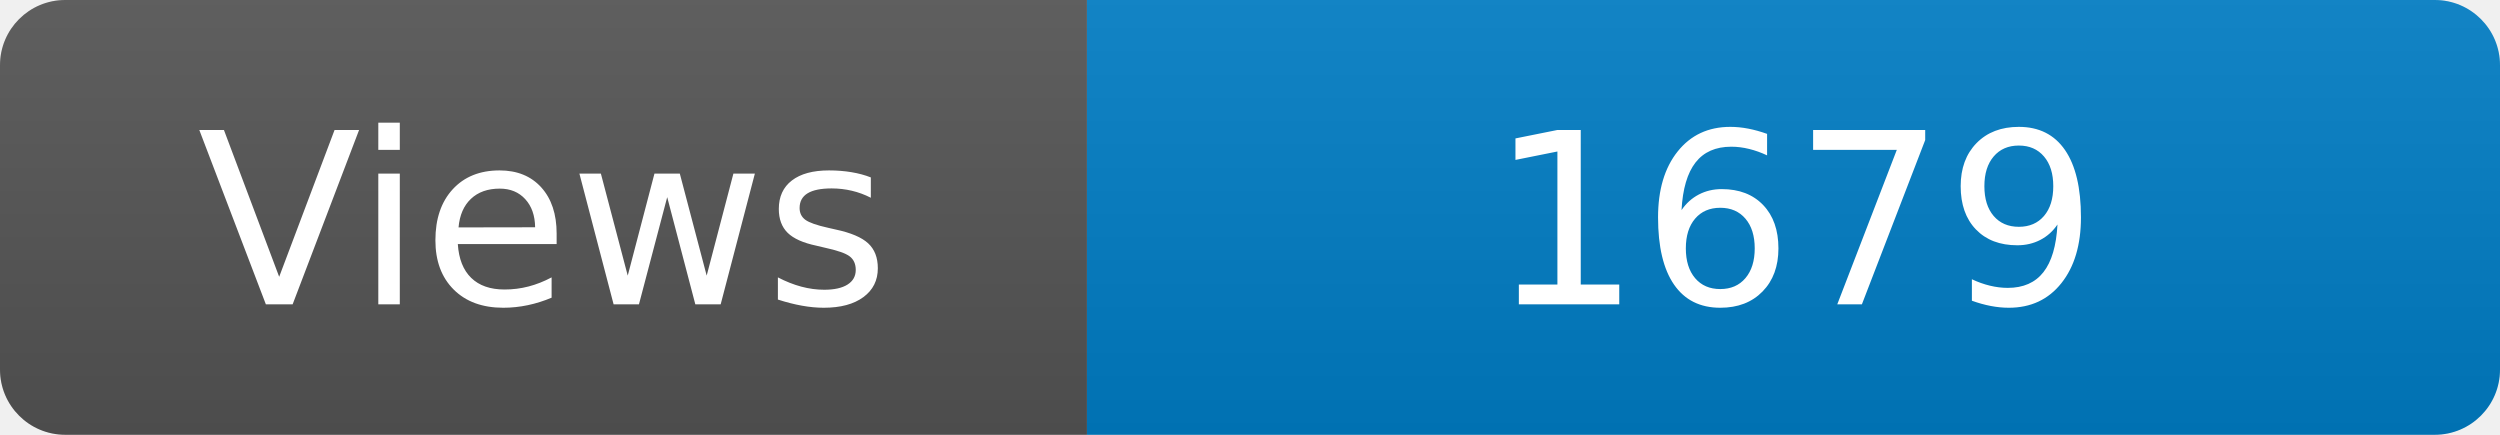
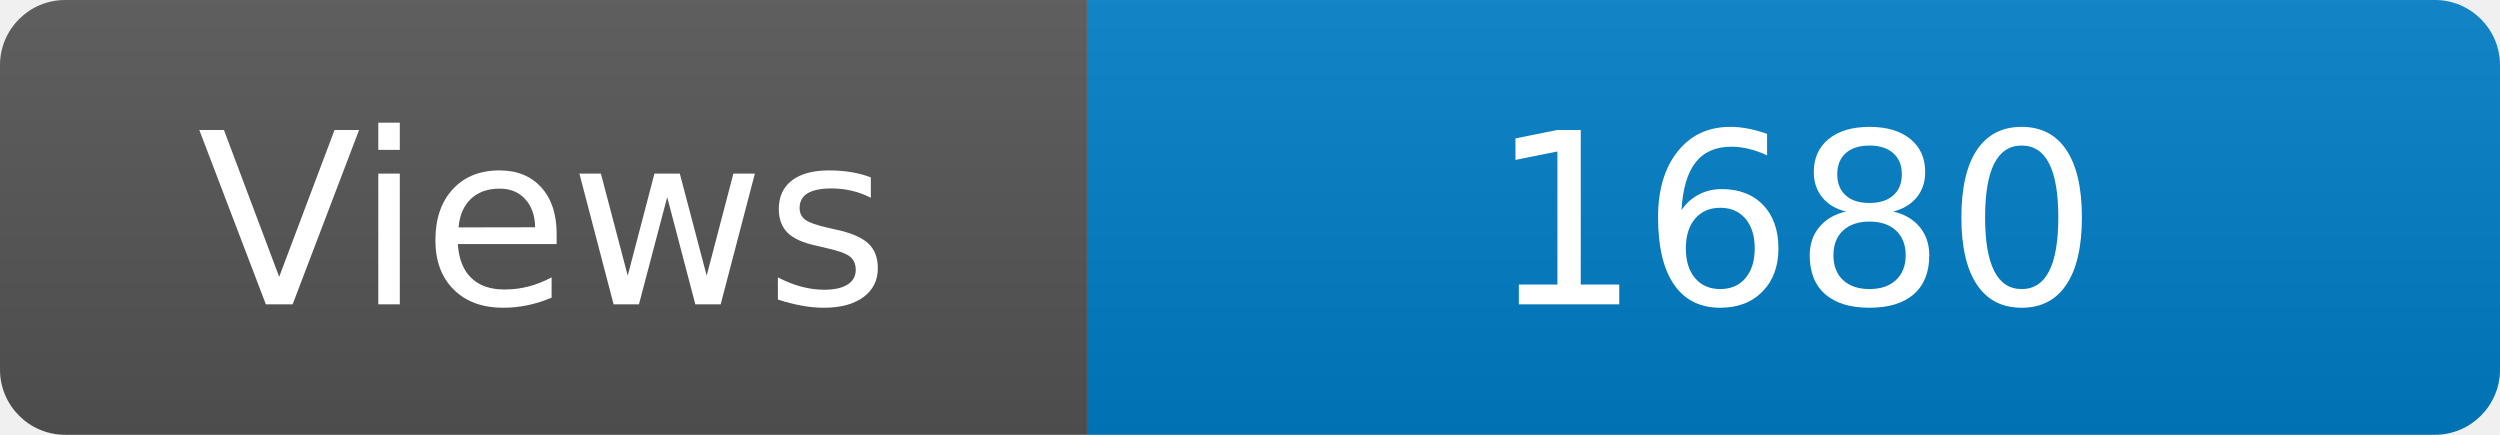
<svg xmlns="http://www.w3.org/2000/svg" width="115" height="20" role="img" aria-label="Maintained?: yes">
  <linearGradient id="s" x2="0" y2="100%">
    <stop offset="0" stop-color="#bbb" stop-opacity=".1" />
    <stop offset="1" stop-opacity=".1" />
  </linearGradient>
  <clipPath id="r">
    <rect width="115" height="20" rx="3" fill="#fff" />
  </clipPath>
  <g clip-path="url(#r)">
    <rect width="50" height="20" fill="#555" />
    <rect x="50" width="160" height="20" fill="#007ec6" />
    <rect width="115" height="20" fill="url(#s)" />
  </g>
  <g fill="#fff" text-anchor="middle" font-family="Verdana,Geneva,DejaVu Sans,sans-serif" font-size="110">
    <text x="250" y="140" transform="scale(.1)" fill="#fff">Views</text>
-     <text x="825" y="140" transform="scale(.1)" fill="#fff">1679</text>
+     <text x="825" y="140" transform="scale(.1)" fill="#fff">1680</text>
  </g>
</svg>
